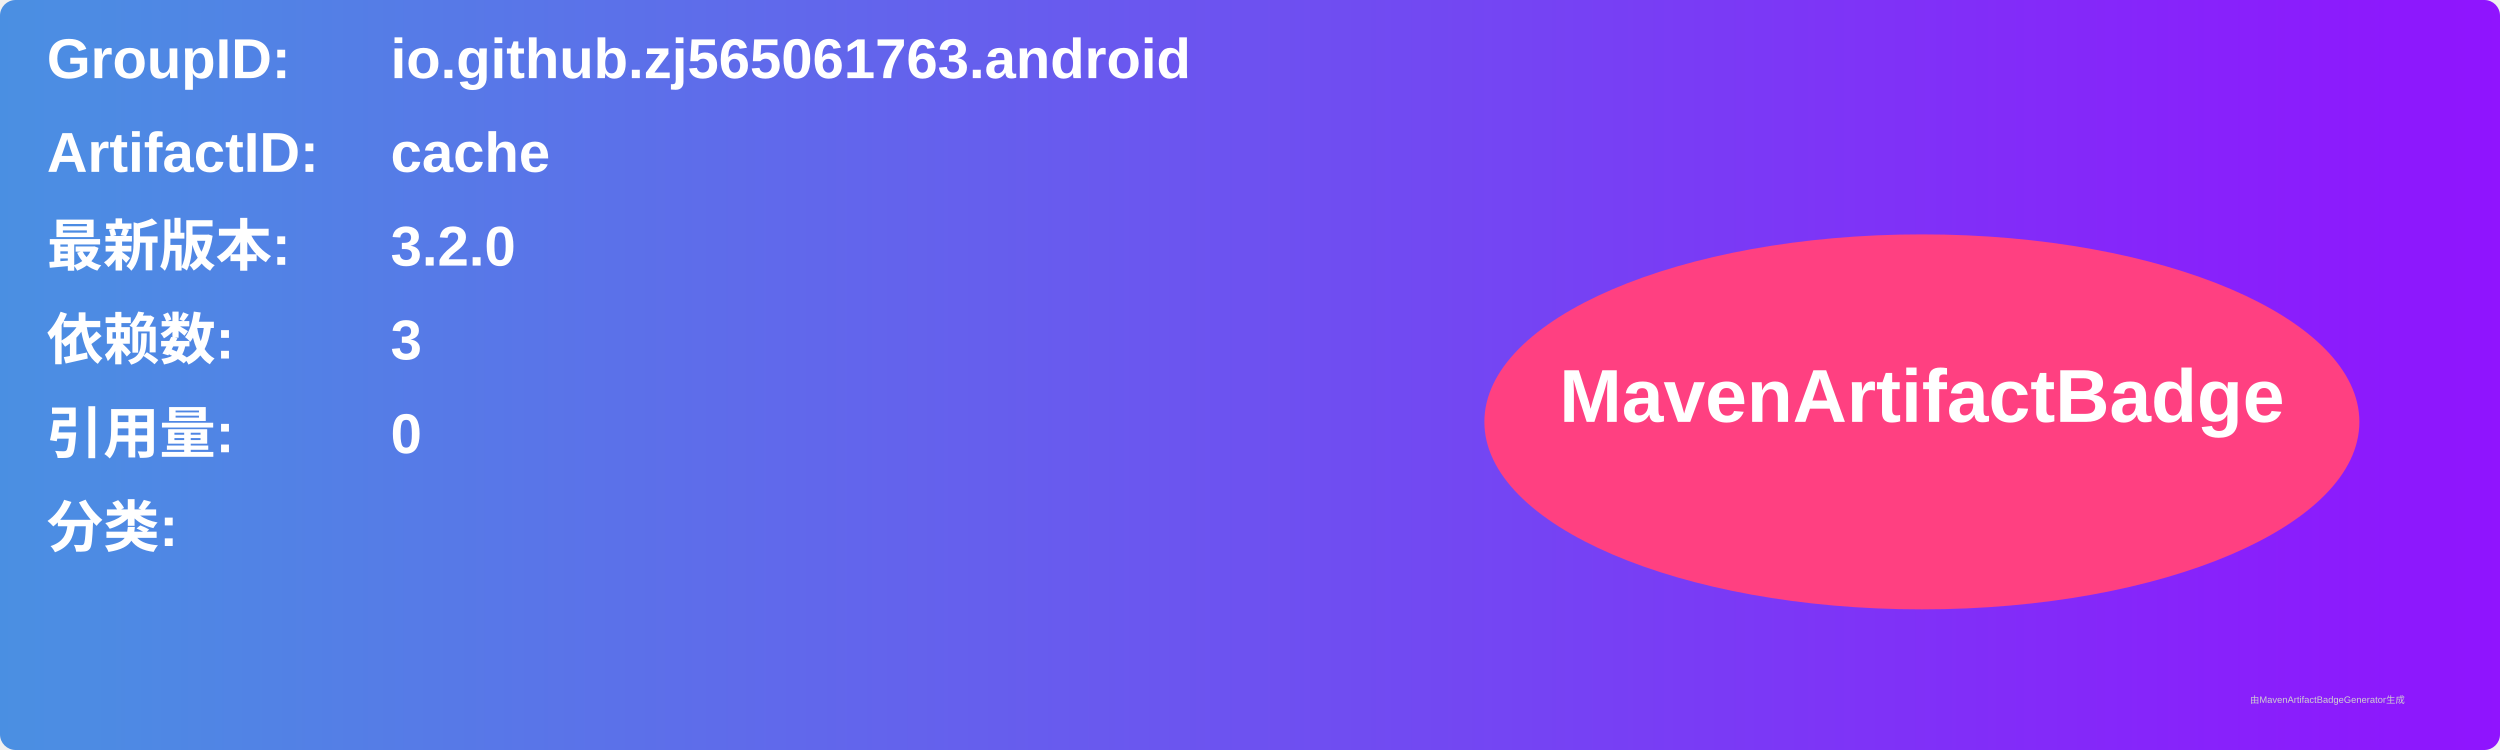
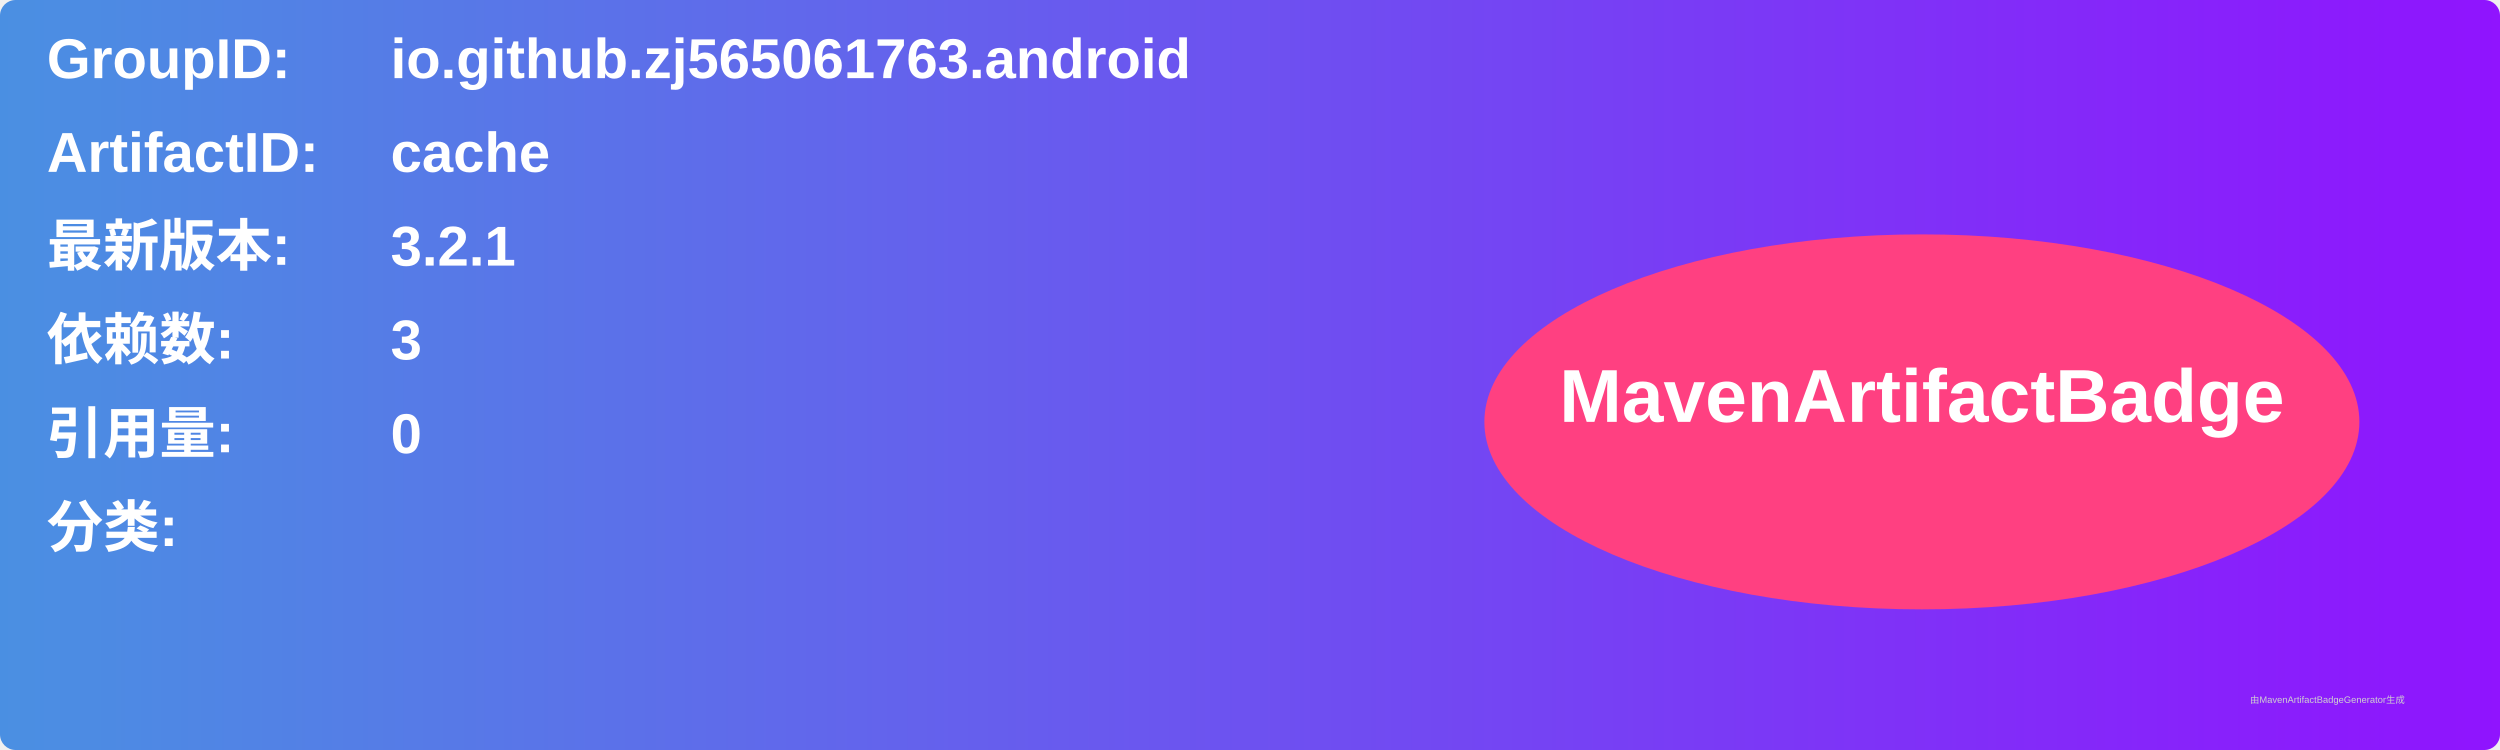
<svg xmlns="http://www.w3.org/2000/svg" width="800" height="240" viewBox="0 0 800 240">
  <linearGradient id="grad" x1="0%" y1="0%" x2="100%" y2="0%">
    <stop offset="0%" stop-color="#4a90e2" />
    <stop offset="100%" stop-color="#9013fe" />
  </linearGradient>
  <rect width="100%" height="100%" rx="5" ry="5" fill="url(#grad)" />
  <g transform="translate(15, 15)">
    <text x="0" y="10" font-family="Arial" font-size="18" fill="white" font-weight="bold" width="260">GroupID:</text>
    <text x="110" y="10" font-family="Arial" font-size="18" fill="white" font-weight="bold" width="460">io.github.zj565061763.android</text>
    <text x="0" y="40" font-family="Arial" font-size="18" fill="white" font-weight="bold" width="260">ArtifactID:</text>
    <text x="110" y="40" font-family="Arial" font-size="18" fill="white" font-weight="bold" width="460">cache</text>
    <text x="0" y="70" font-family="Arial" font-size="18" fill="white" font-weight="bold">最新版本:</text>
    <text x="110" y="70" font-family="Arial" font-size="18" fill="white" font-weight="bold">
-       <tspan font-weight="bold">3.2.0</tspan>
+       <tspan font-weight="bold">3.2.1</tspan>
    </text>
    <text x="0" y="100" font-family="Arial" font-size="18" fill="white" font-weight="bold">依赖数: </text>
    <text x="110" y="100" font-family="Arial" font-size="18" fill="white">
      <tspan font-weight="bold">3</tspan>
    </text>
    <text x="0" y="130" font-family="Arial" font-size="18" fill="white" font-weight="bold">引用量: </text>
    <text x="110" y="130" font-family="Arial" font-size="18" fill="white">
      <tspan font-weight="bold">0</tspan>
    </text>
    <text x="0" y="160" font-family="Arial" font-size="18" fill="white" font-weight="bold">分类:</text>
    <text x="10" y="190" font-family="Arial" font-size="10" fill="white">
      <tspan font-weight="bold" />
    </text>
    <ellipse cx="600" cy="120" rx="140" ry="60" fill="#ff4081" />
    <text x="600" y="120" text-anchor="middle" font-family="Arial" font-size="24" fill="white" font-weight="bold">MavenArtifactBadge</text>
  </g>
  <text x="720" y="225" font-family="Arial" font-size="3" fill="#d0d0d0">由MavenArtifactBadgeGenerator生成</text>
</svg>
